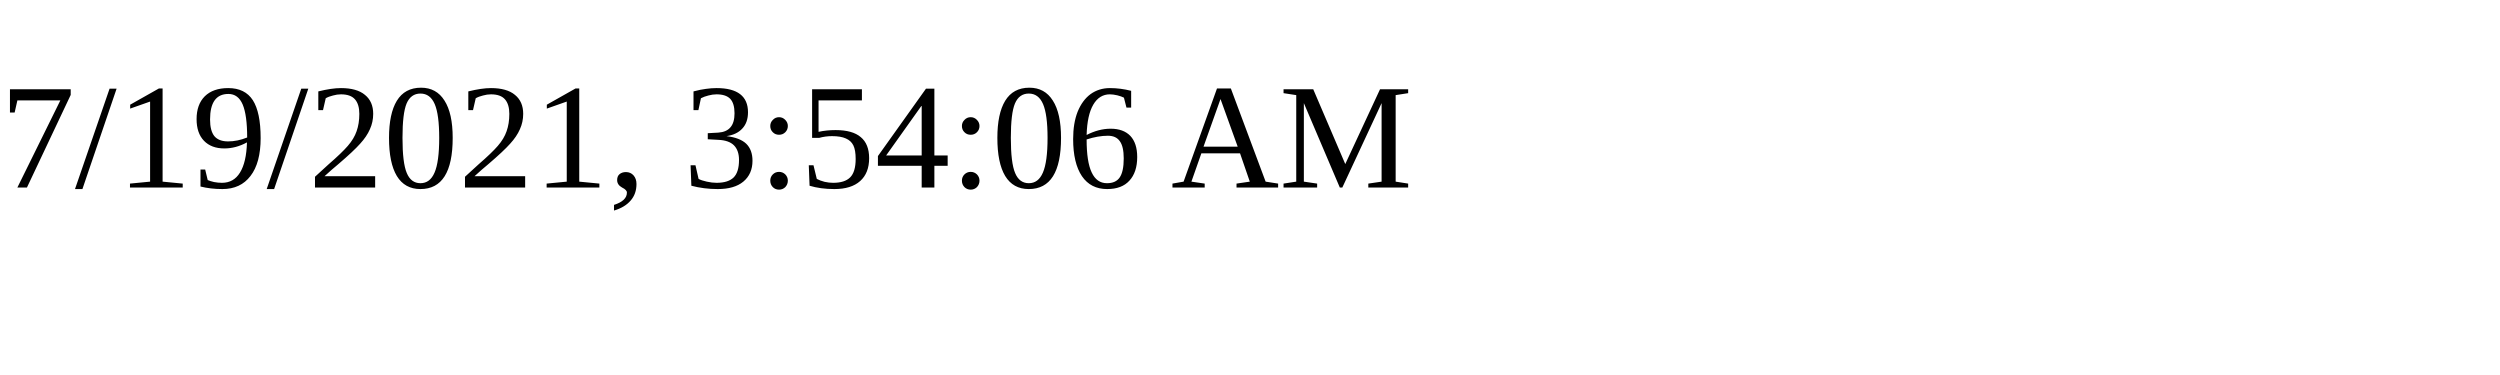
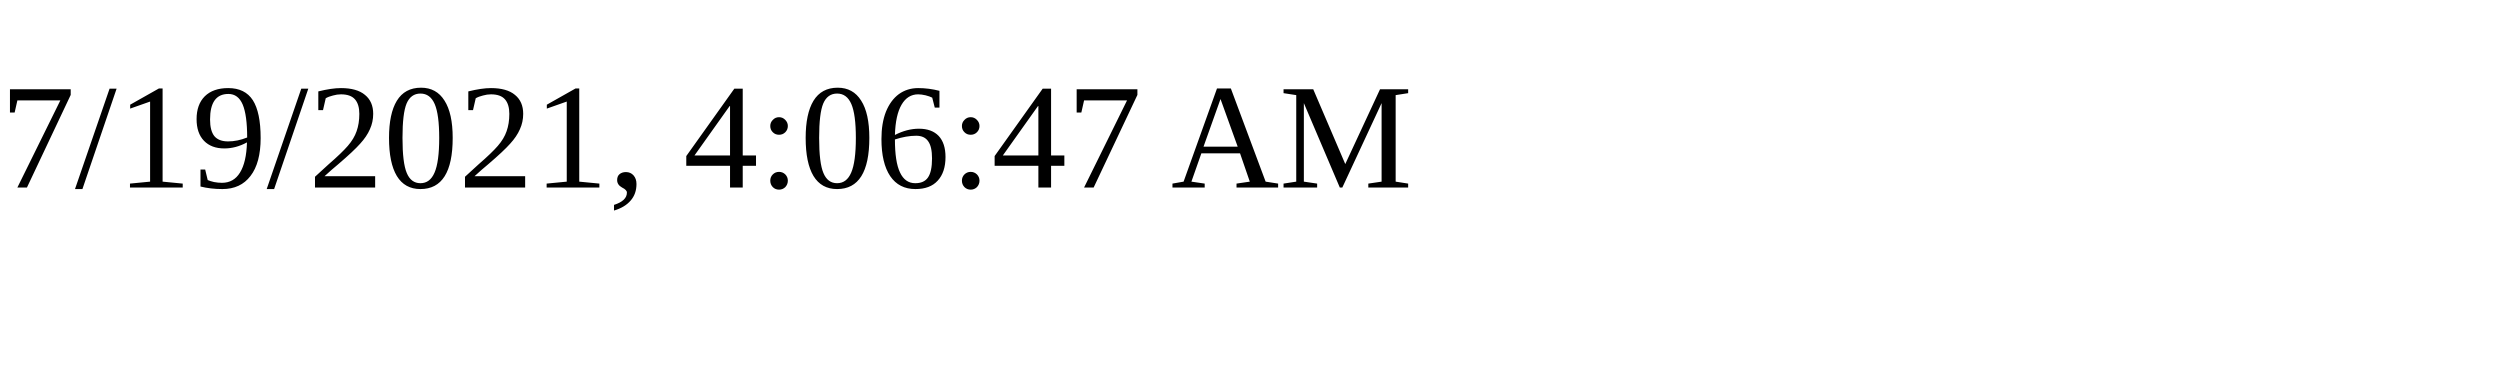
<svg xmlns="http://www.w3.org/2000/svg" height="30" width="200">
-   <text x="0" y="15">7/19/2021, 3:54:06 AM</text>
+   <text x="0" y="15">7/19/2021, 4:06:47 AM</text>
</svg>
